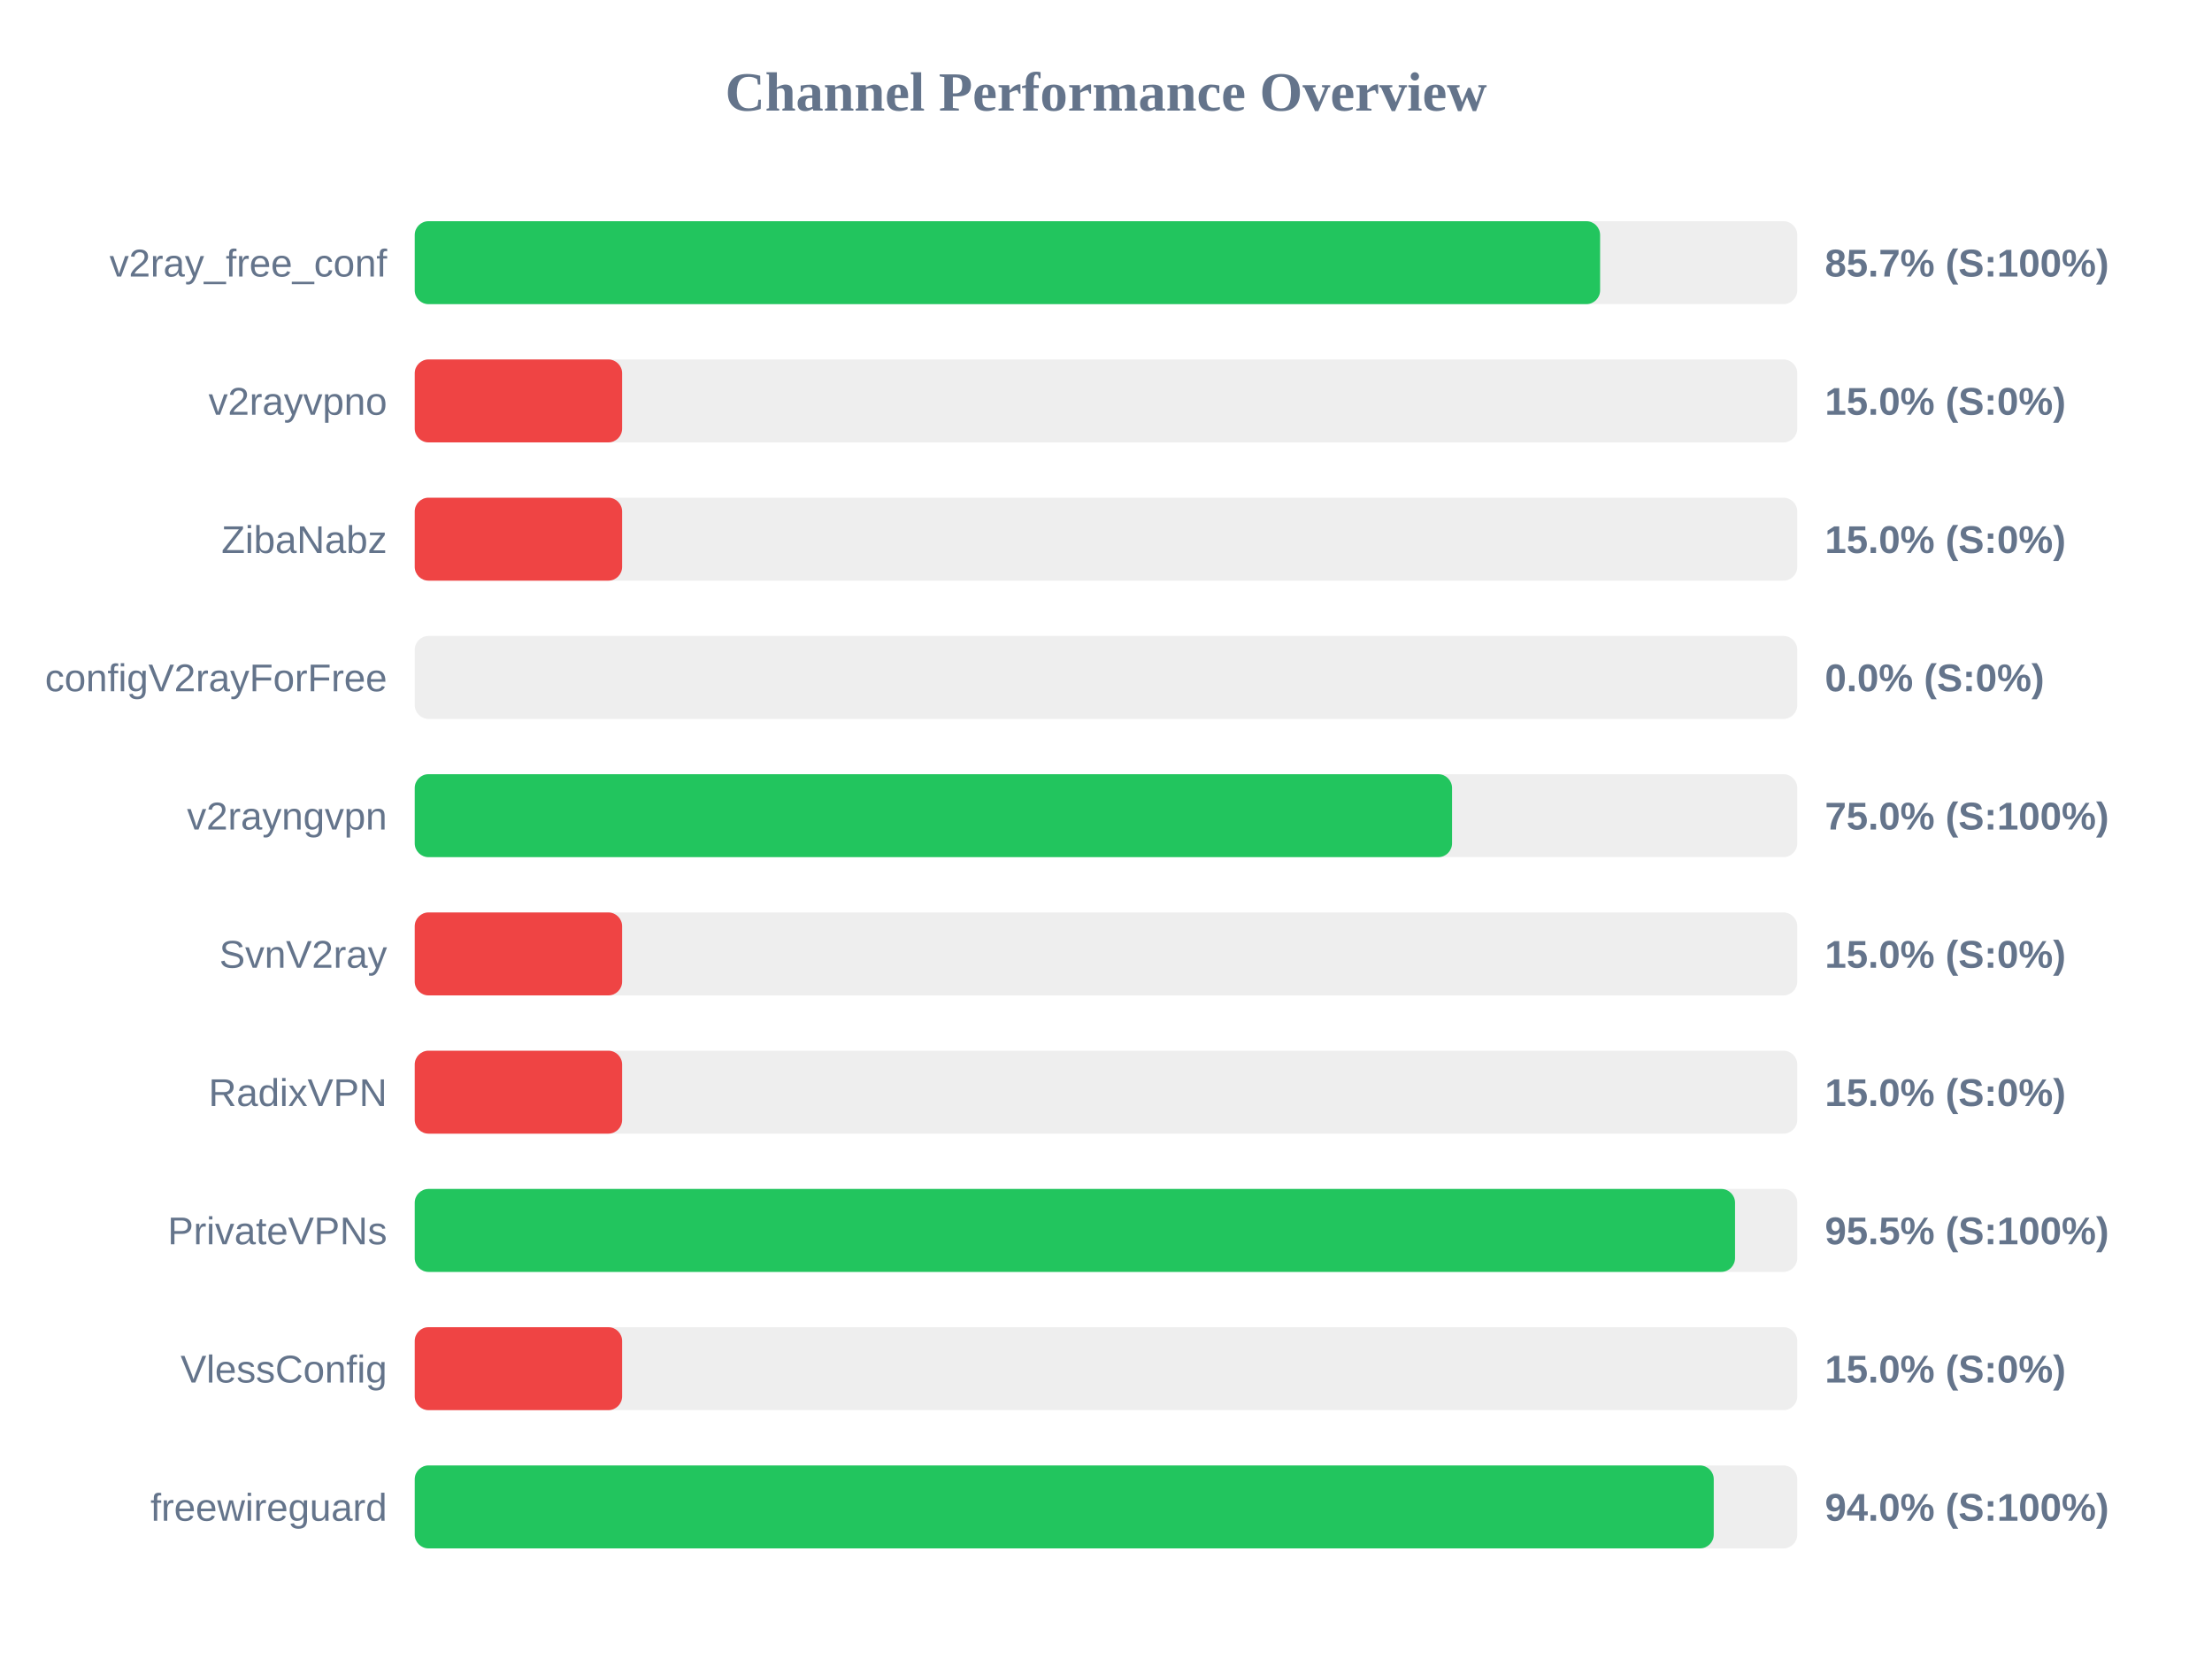
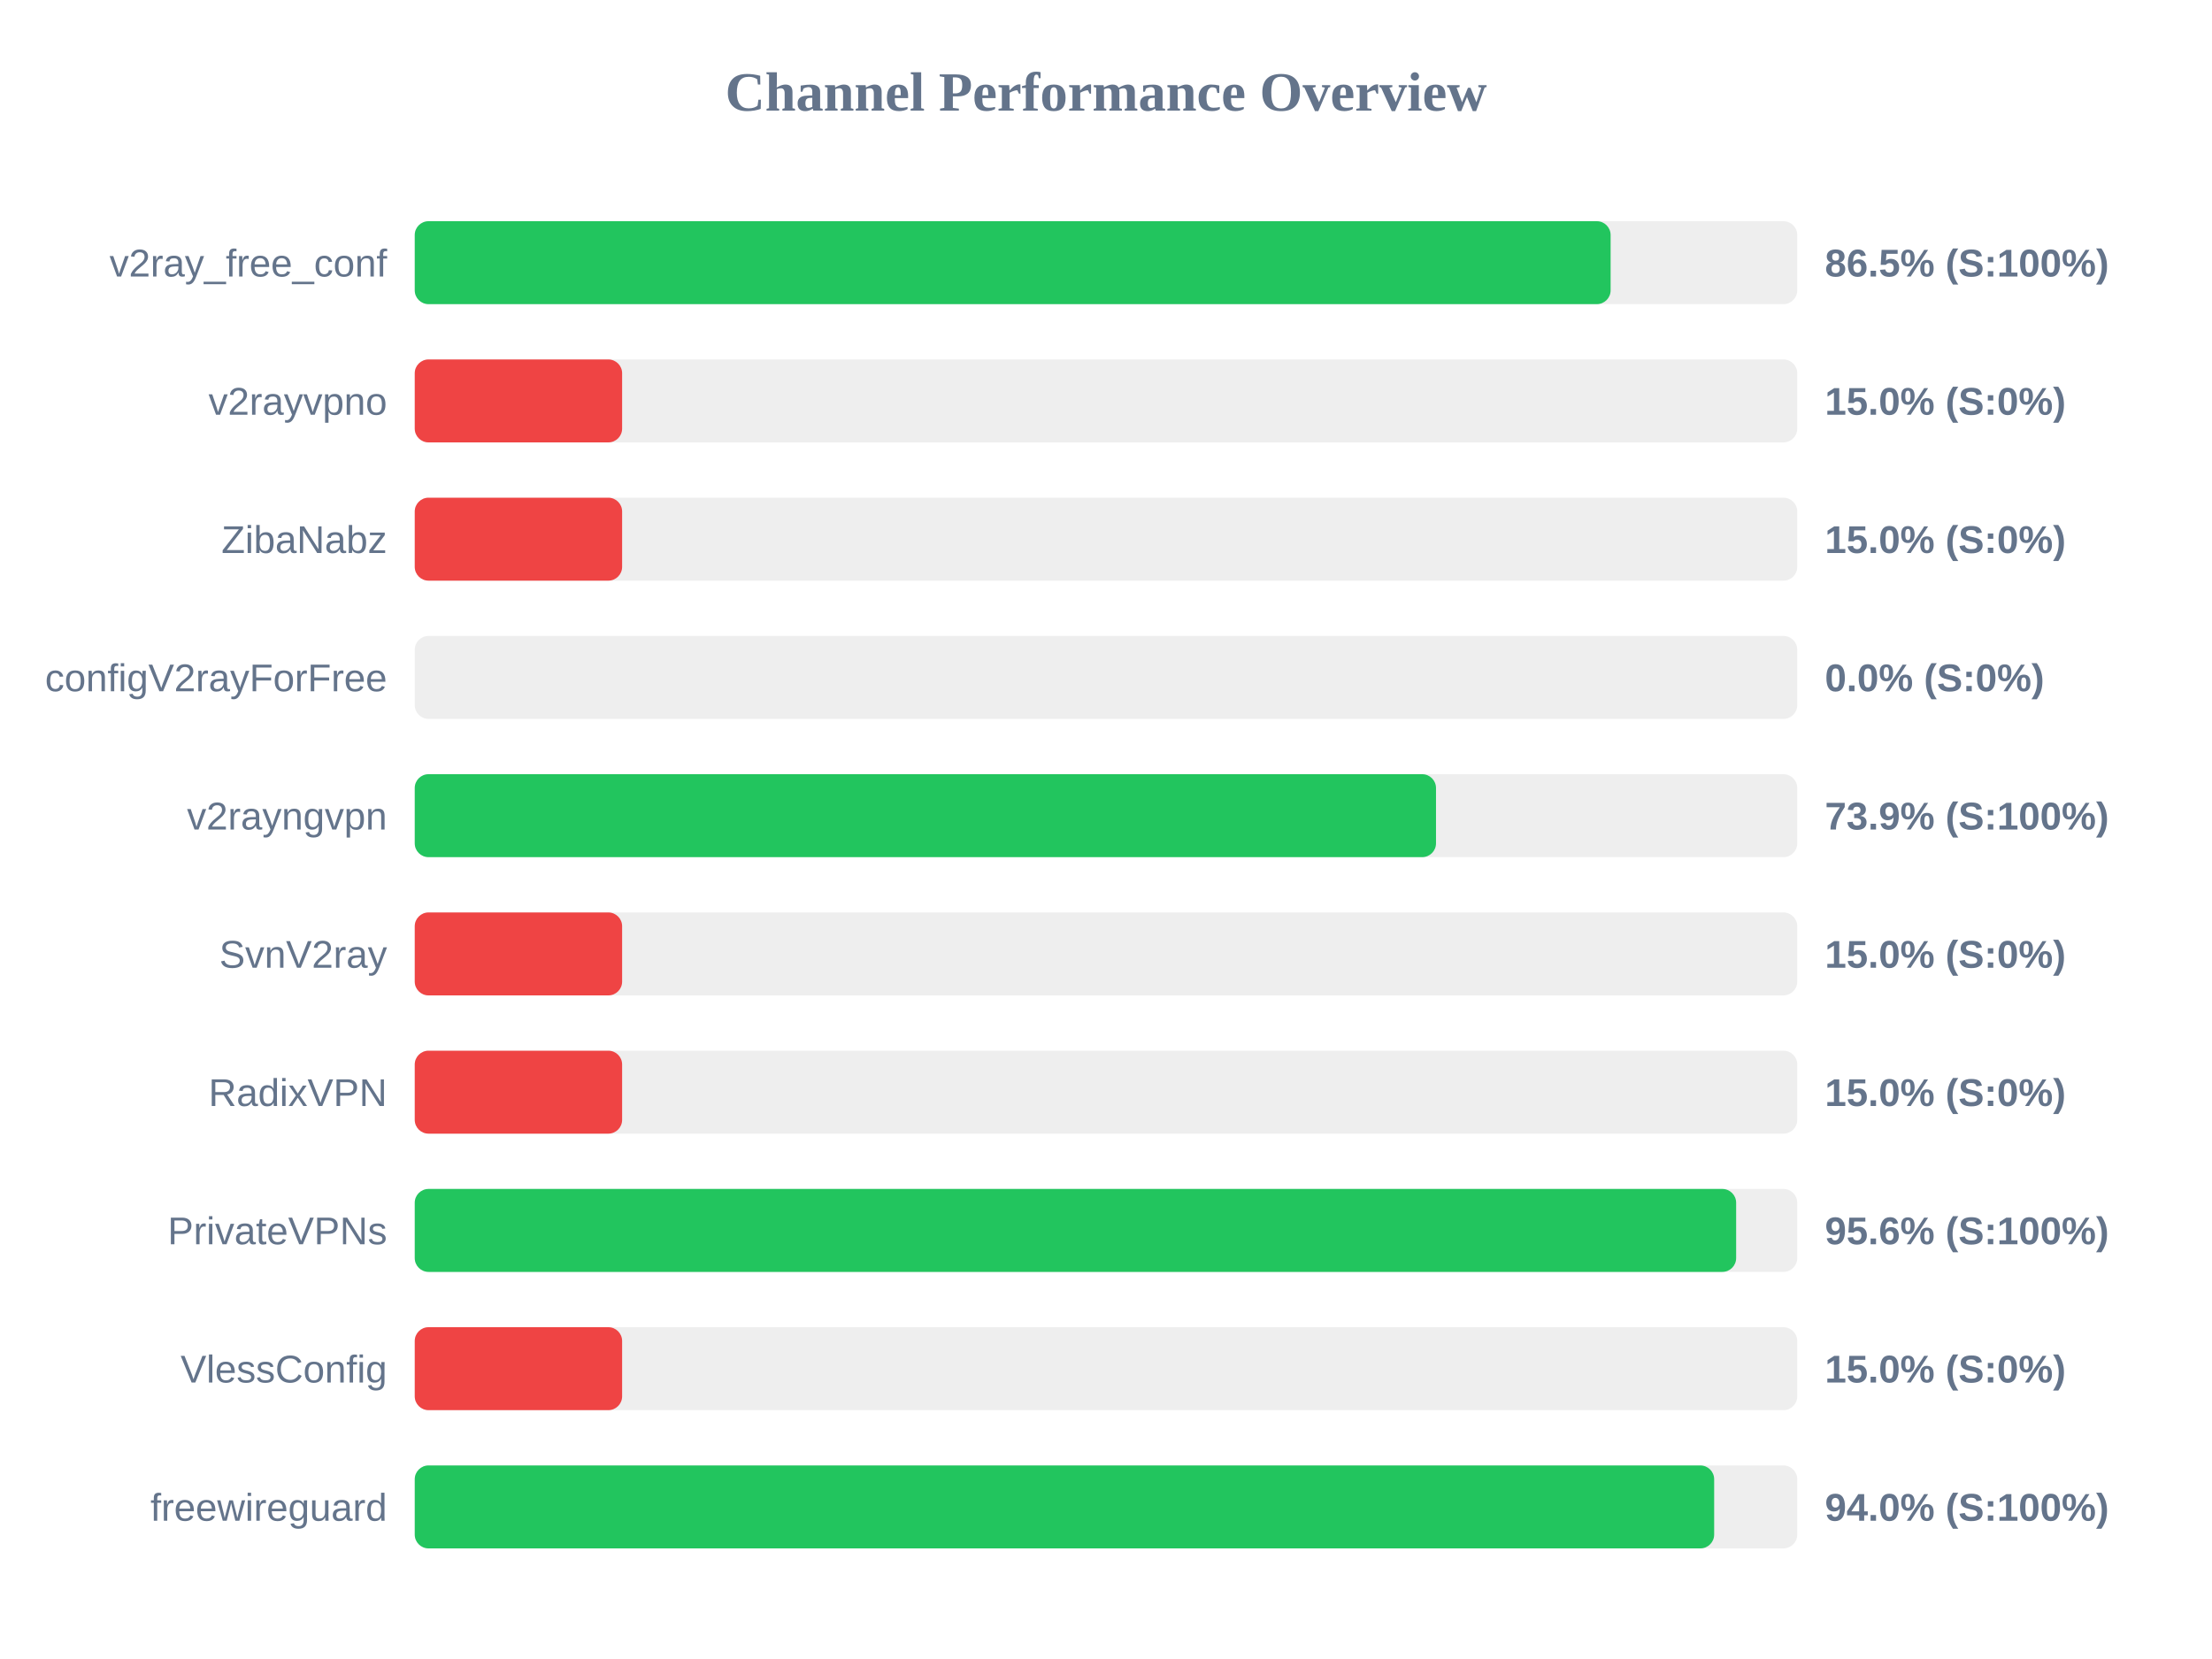
<svg xmlns="http://www.w3.org/2000/svg" width="800" height="600" version="1.1">
  <style>
        .row { font: 14px Arial; fill: #64748b; }
        .score { font: bold 14px Arial; fill: #64748b; }
    </style>
  <text x="400" y="40" text-anchor="middle" font-size="20px" font-weight="bold" fill="#64748b">Channel Performance Overview</text>
  <rect x="150" y="80" width="500" height="30" fill="#eee" rx="5" />
-   <rect x="150" y="80" width="428.7" height="30" fill="#22c55e" rx="5" />
+   <rect x="150" y="80" width="432.5" height="30" fill="#22c55e" rx="5" />
  <text x="140" y="100" text-anchor="end" class="row">v2ray_free_conf</text>
-   <text x="660" y="100" text-anchor="start" class="score">85.7% (S:100%)</text>
+   <text x="660" y="100" text-anchor="start" class="score">86.5% (S:100%)</text>
  <rect x="150" y="130" width="500" height="30" fill="#eee" rx="5" />
  <rect x="150" y="130" width="75.0" height="30" fill="#ef4444" rx="5" />
  <text x="140" y="150" text-anchor="end" class="row">v2rayvpno</text>
  <text x="660" y="150" text-anchor="start" class="score">15.0% (S:0%)</text>
  <rect x="150" y="180" width="500" height="30" fill="#eee" rx="5" />
  <rect x="150" y="180" width="75.0" height="30" fill="#ef4444" rx="5" />
  <text x="140" y="200" text-anchor="end" class="row">ZibaNabz</text>
  <text x="660" y="200" text-anchor="start" class="score">15.0% (S:0%)</text>
  <rect x="150" y="230" width="500" height="30" fill="#eee" rx="5" />
  <rect x="150" y="230" width="0.0" height="30" fill="#ef4444" rx="5" />
  <text x="140" y="250" text-anchor="end" class="row">configV2rayForFree</text>
  <text x="660" y="250" text-anchor="start" class="score">0.0% (S:0%)</text>
  <rect x="150" y="280" width="500" height="30" fill="#eee" rx="5" />
-   <rect x="150" y="280" width="375.15" height="30" fill="#22c55e" rx="5" />
+   <rect x="150" y="280" width="369.35" height="30" fill="#22c55e" rx="5" />
  <text x="140" y="300" text-anchor="end" class="row">v2rayngvpn</text>
-   <text x="660" y="300" text-anchor="start" class="score">75.0% (S:100%)</text>
+   <text x="660" y="300" text-anchor="start" class="score">73.9% (S:100%)</text>
  <rect x="150" y="330" width="500" height="30" fill="#eee" rx="5" />
  <rect x="150" y="330" width="75.0" height="30" fill="#ef4444" rx="5" />
  <text x="140" y="350" text-anchor="end" class="row">SvnV2ray</text>
  <text x="660" y="350" text-anchor="start" class="score">15.0% (S:0%)</text>
  <rect x="150" y="380" width="500" height="30" fill="#eee" rx="5" />
  <rect x="150" y="380" width="75.0" height="30" fill="#ef4444" rx="5" />
  <text x="140" y="400" text-anchor="end" class="row">RadixVPN</text>
  <text x="660" y="400" text-anchor="start" class="score">15.0% (S:0%)</text>
  <rect x="150" y="430" width="500" height="30" fill="#eee" rx="5" />
-   <rect x="150" y="430" width="477.5" height="30" fill="#22c55e" rx="5" />
+   <rect x="150" y="430" width="477.9" height="30" fill="#22c55e" rx="5" />
  <text x="140" y="450" text-anchor="end" class="row">PrivateVPNs</text>
-   <text x="660" y="450" text-anchor="start" class="score">95.5% (S:100%)</text>
+   <text x="660" y="450" text-anchor="start" class="score">95.6% (S:100%)</text>
  <rect x="150" y="480" width="500" height="30" fill="#eee" rx="5" />
  <rect x="150" y="480" width="75.0" height="30" fill="#ef4444" rx="5" />
  <text x="140" y="500" text-anchor="end" class="row">VlessConfig</text>
  <text x="660" y="500" text-anchor="start" class="score">15.0% (S:0%)</text>
  <rect x="150" y="530" width="500" height="30" fill="#eee" rx="5" />
-   <rect x="150" y="530" width="469.8" height="30" fill="#22c55e" rx="5" />
+   <rect x="150" y="530" width="469.95" height="30" fill="#22c55e" rx="5" />
  <text x="140" y="550" text-anchor="end" class="row">freewireguard</text>
  <text x="660" y="550" text-anchor="start" class="score">94.0% (S:100%)</text>
</svg>
